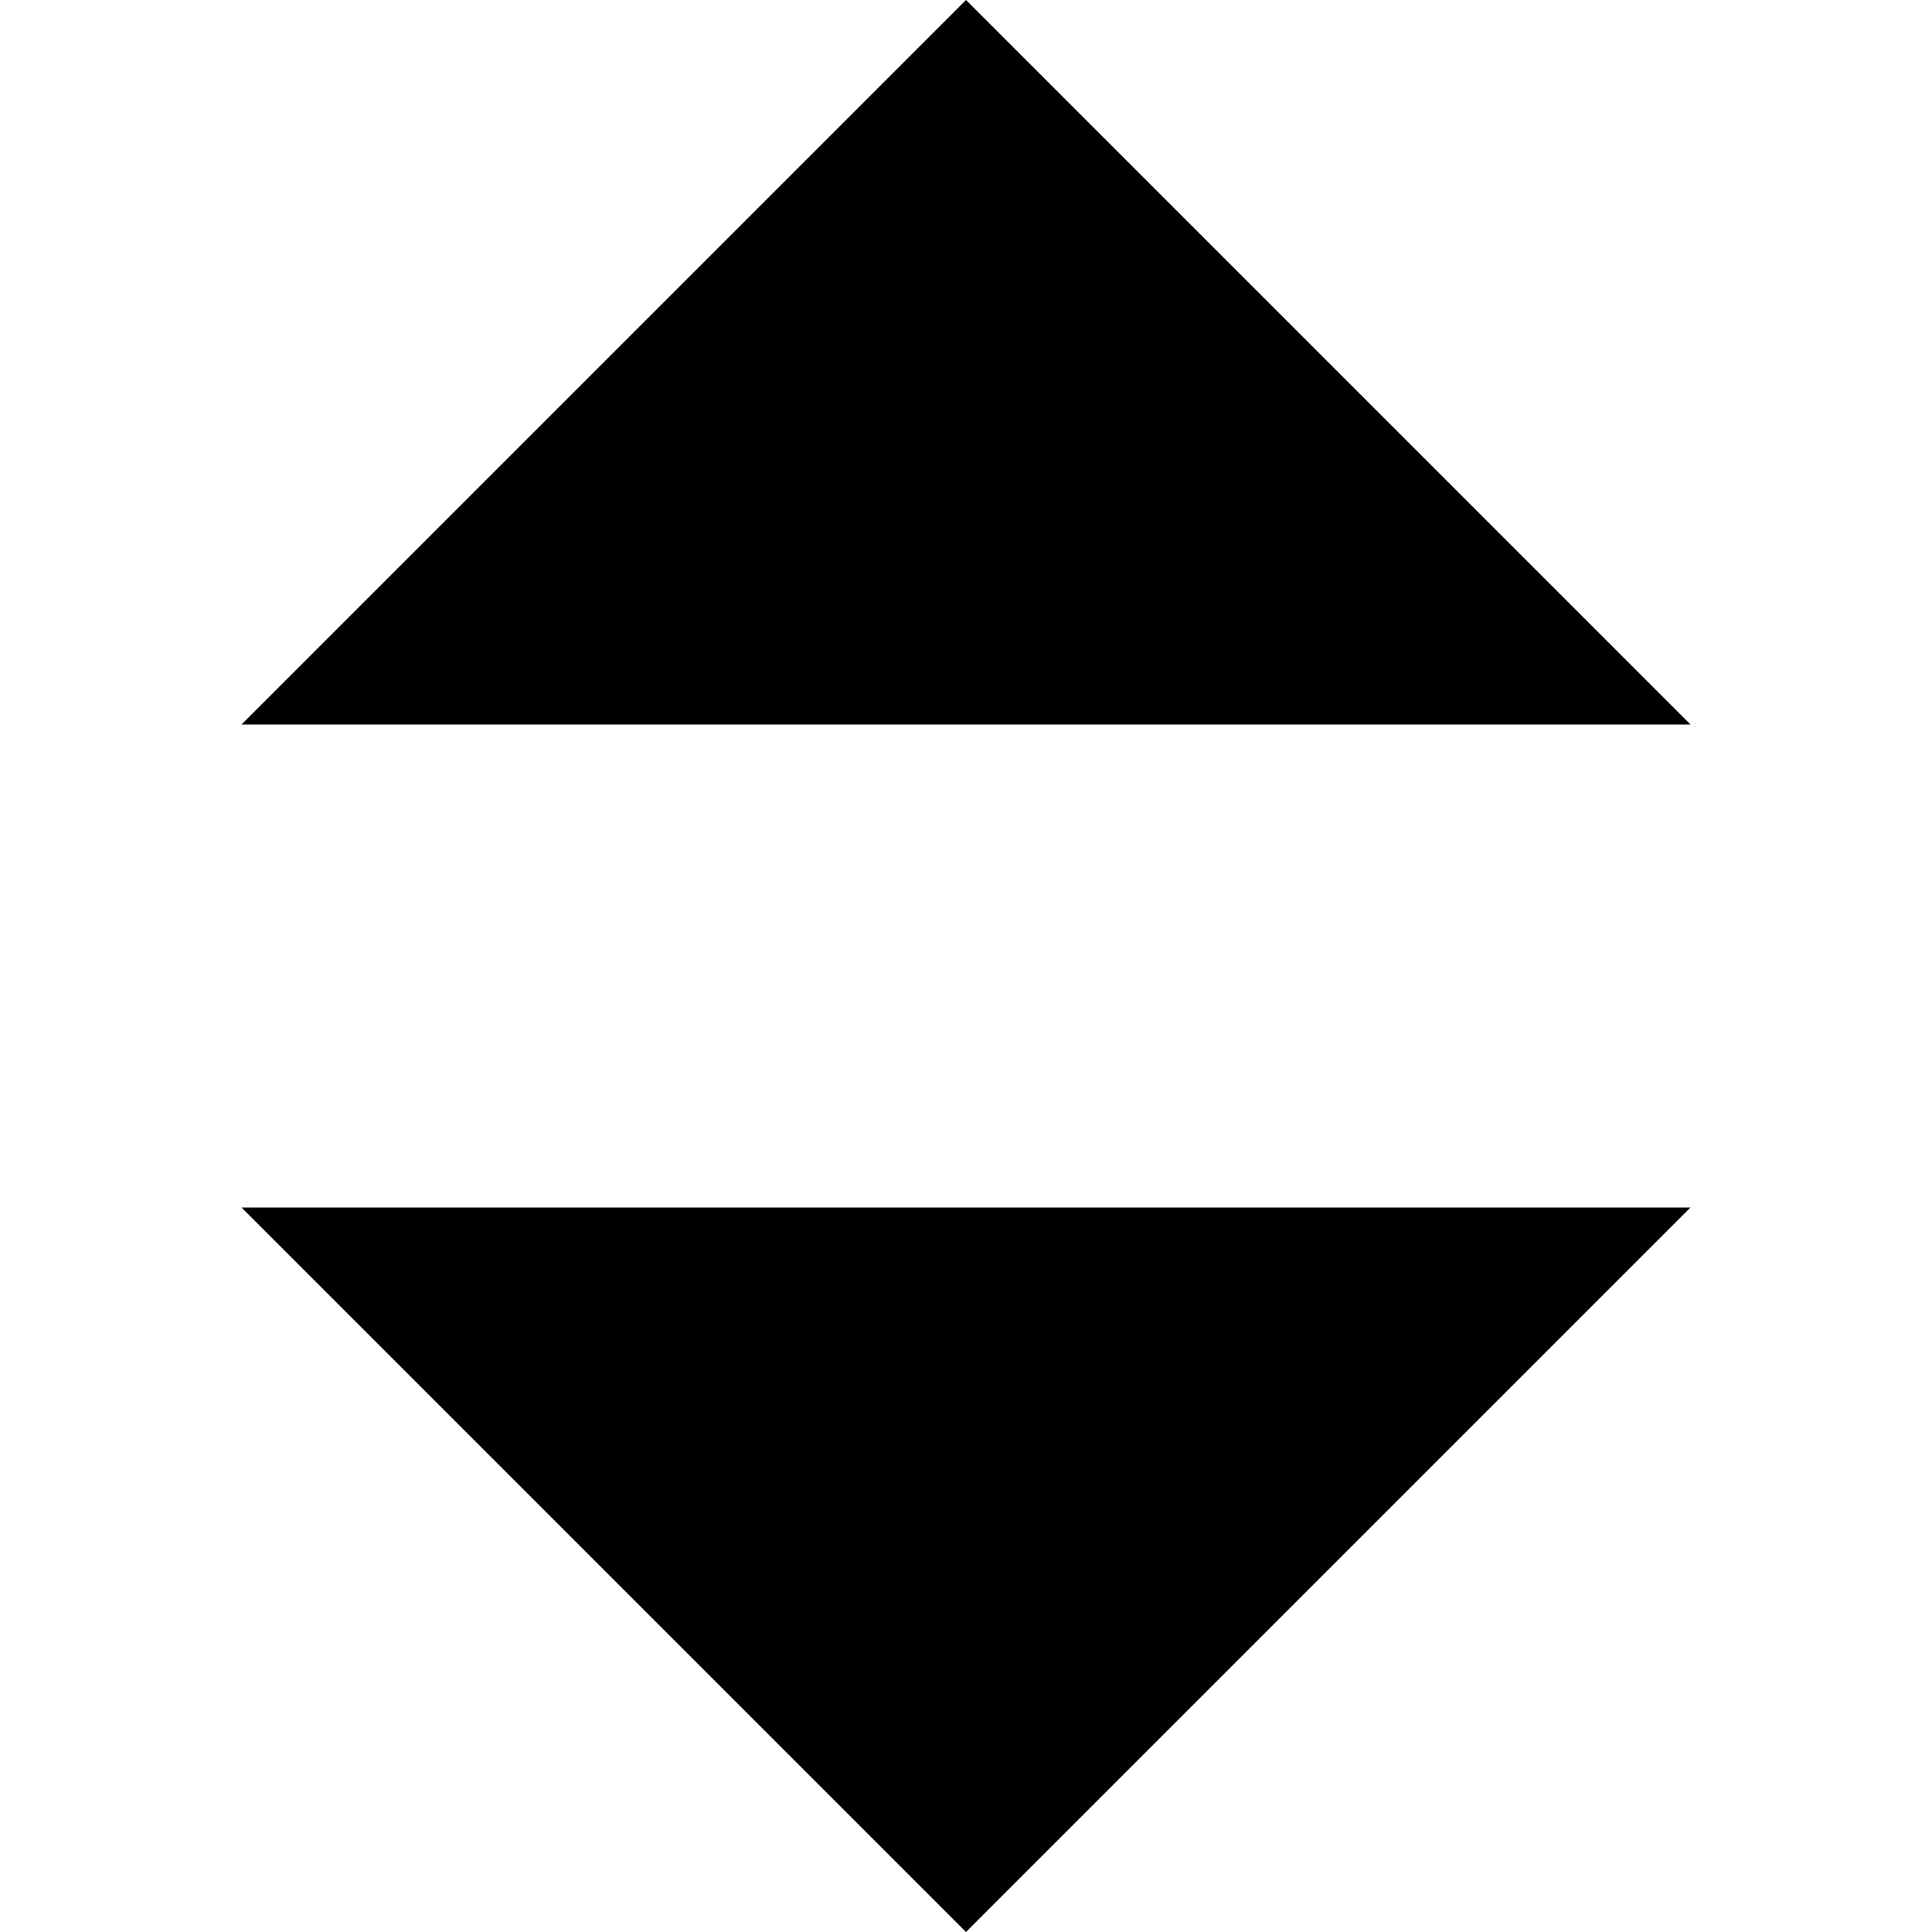
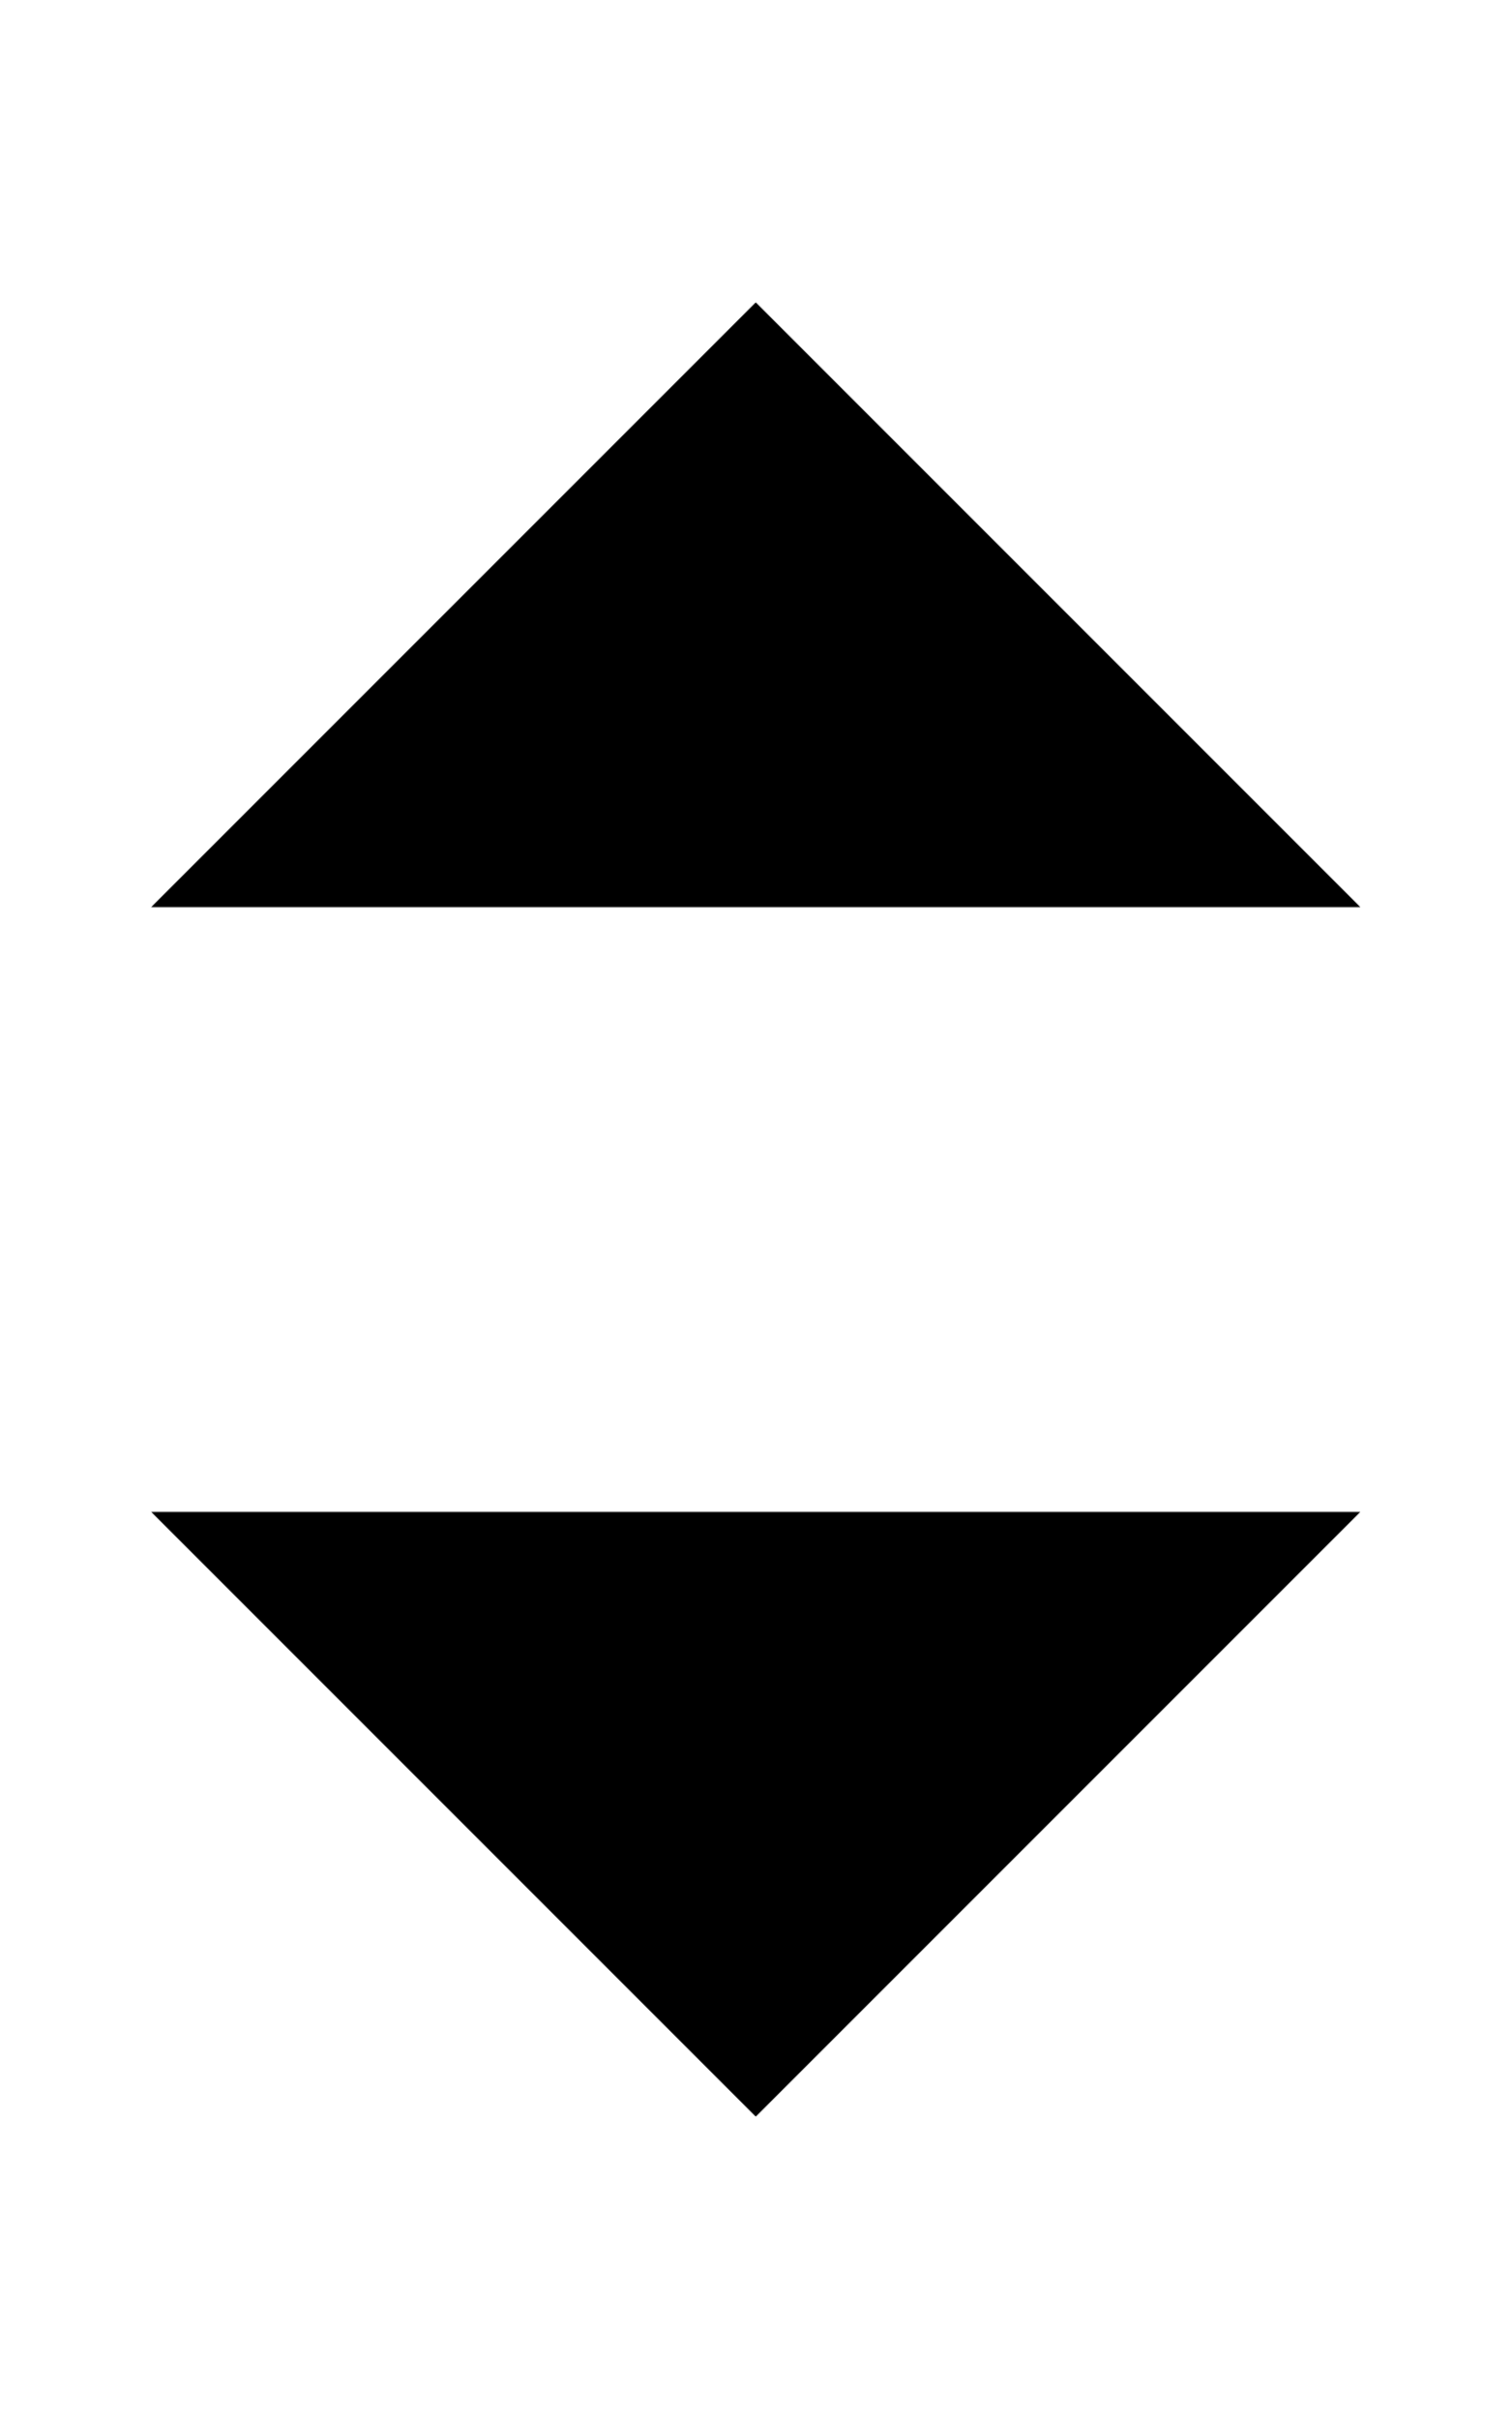
- <svg xmlns="http://www.w3.org/2000/svg" width="8" height="8" viewBox="0 0 8 8">
-   <path d="M3 0l-3 3h6l-3-3zm-3 5l3 3 3-3h-6z" transform="translate(1)" />
+ <svg xmlns="http://www.w3.org/2000/svg" width="10" height="16">
+   <path d="M5 2L1 6h8L5 2zm-4 8l4 4 4-4H1z" />
</svg>
